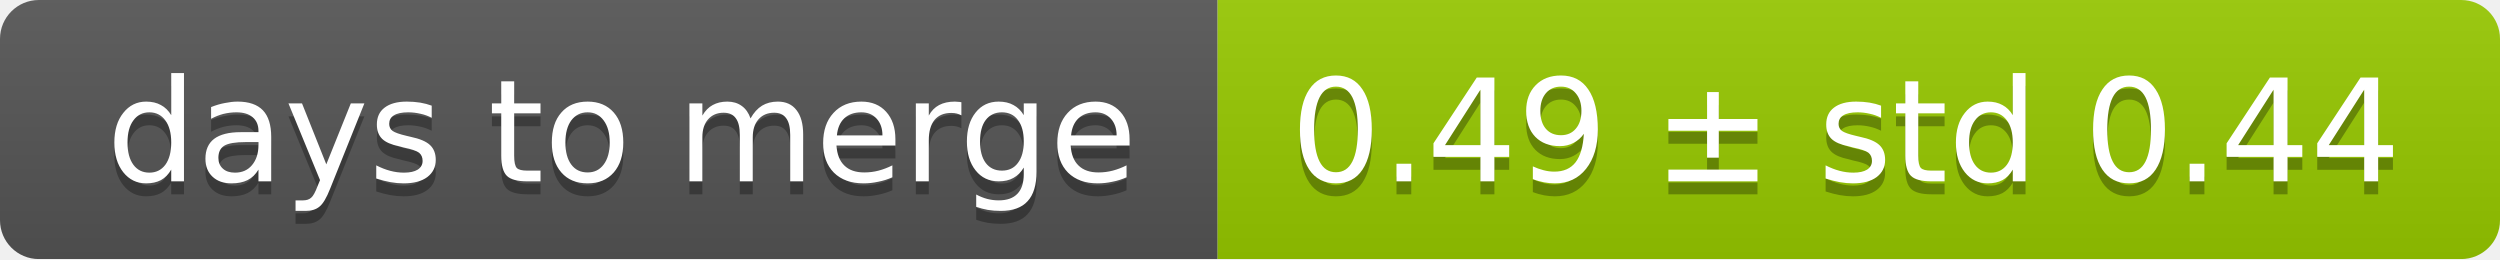
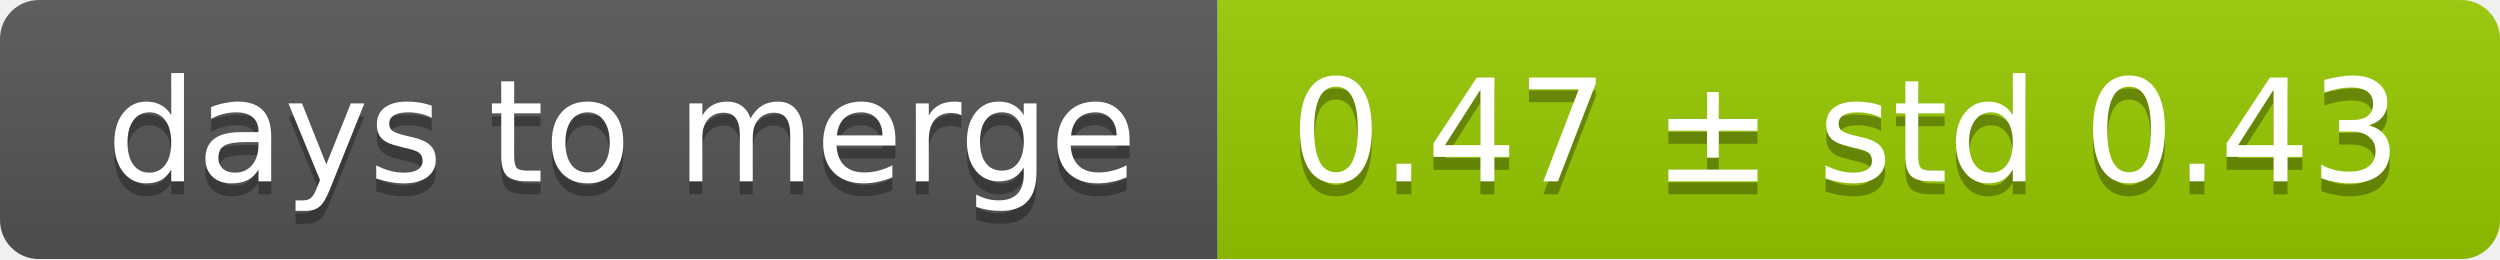
<svg xmlns="http://www.w3.org/2000/svg" width="193" height="20">
  <linearGradient id="smooth" x2="0" y2="100%">
    <stop offset="0" stop-color="#bbb" stop-opacity=".1" />
    <stop offset="1" stop-opacity=".1" />
  </linearGradient>
  <mask id="round">
    <rect width="193" height="20" rx="3" fill="#fff" />
  </mask>
  <g mask="url(#round)">
    <rect width="94" height="20" fill="#555" />
    <rect x="94" width="99" height="20" fill="#97ca00" />
    <rect width="193" height="20" fill="url(#smooth)" />
  </g>
  <g fill="#fff" text-anchor="middle" font-family="DejaVu Sans,Verdana,Geneva,sans-serif" font-size="11">
    <text x="48" y="15" fill="#010101" fill-opacity=".3">days to merge</text>
    <text x="48" y="14">days to merge</text>
-     <text x="142.5" y="15" fill="#010101" fill-opacity=".3">0.49 ± std 0.44</text>
-     <text x="142.5" y="14">0.49 ± std 0.44</text>
+     <text x="142.5" y="15" fill="#010101" fill-opacity=".3">0.47 ± std 0.43</text>
+     <text x="142.5" y="14">0.47 ± std 0.43</text>
  </g>
</svg>
